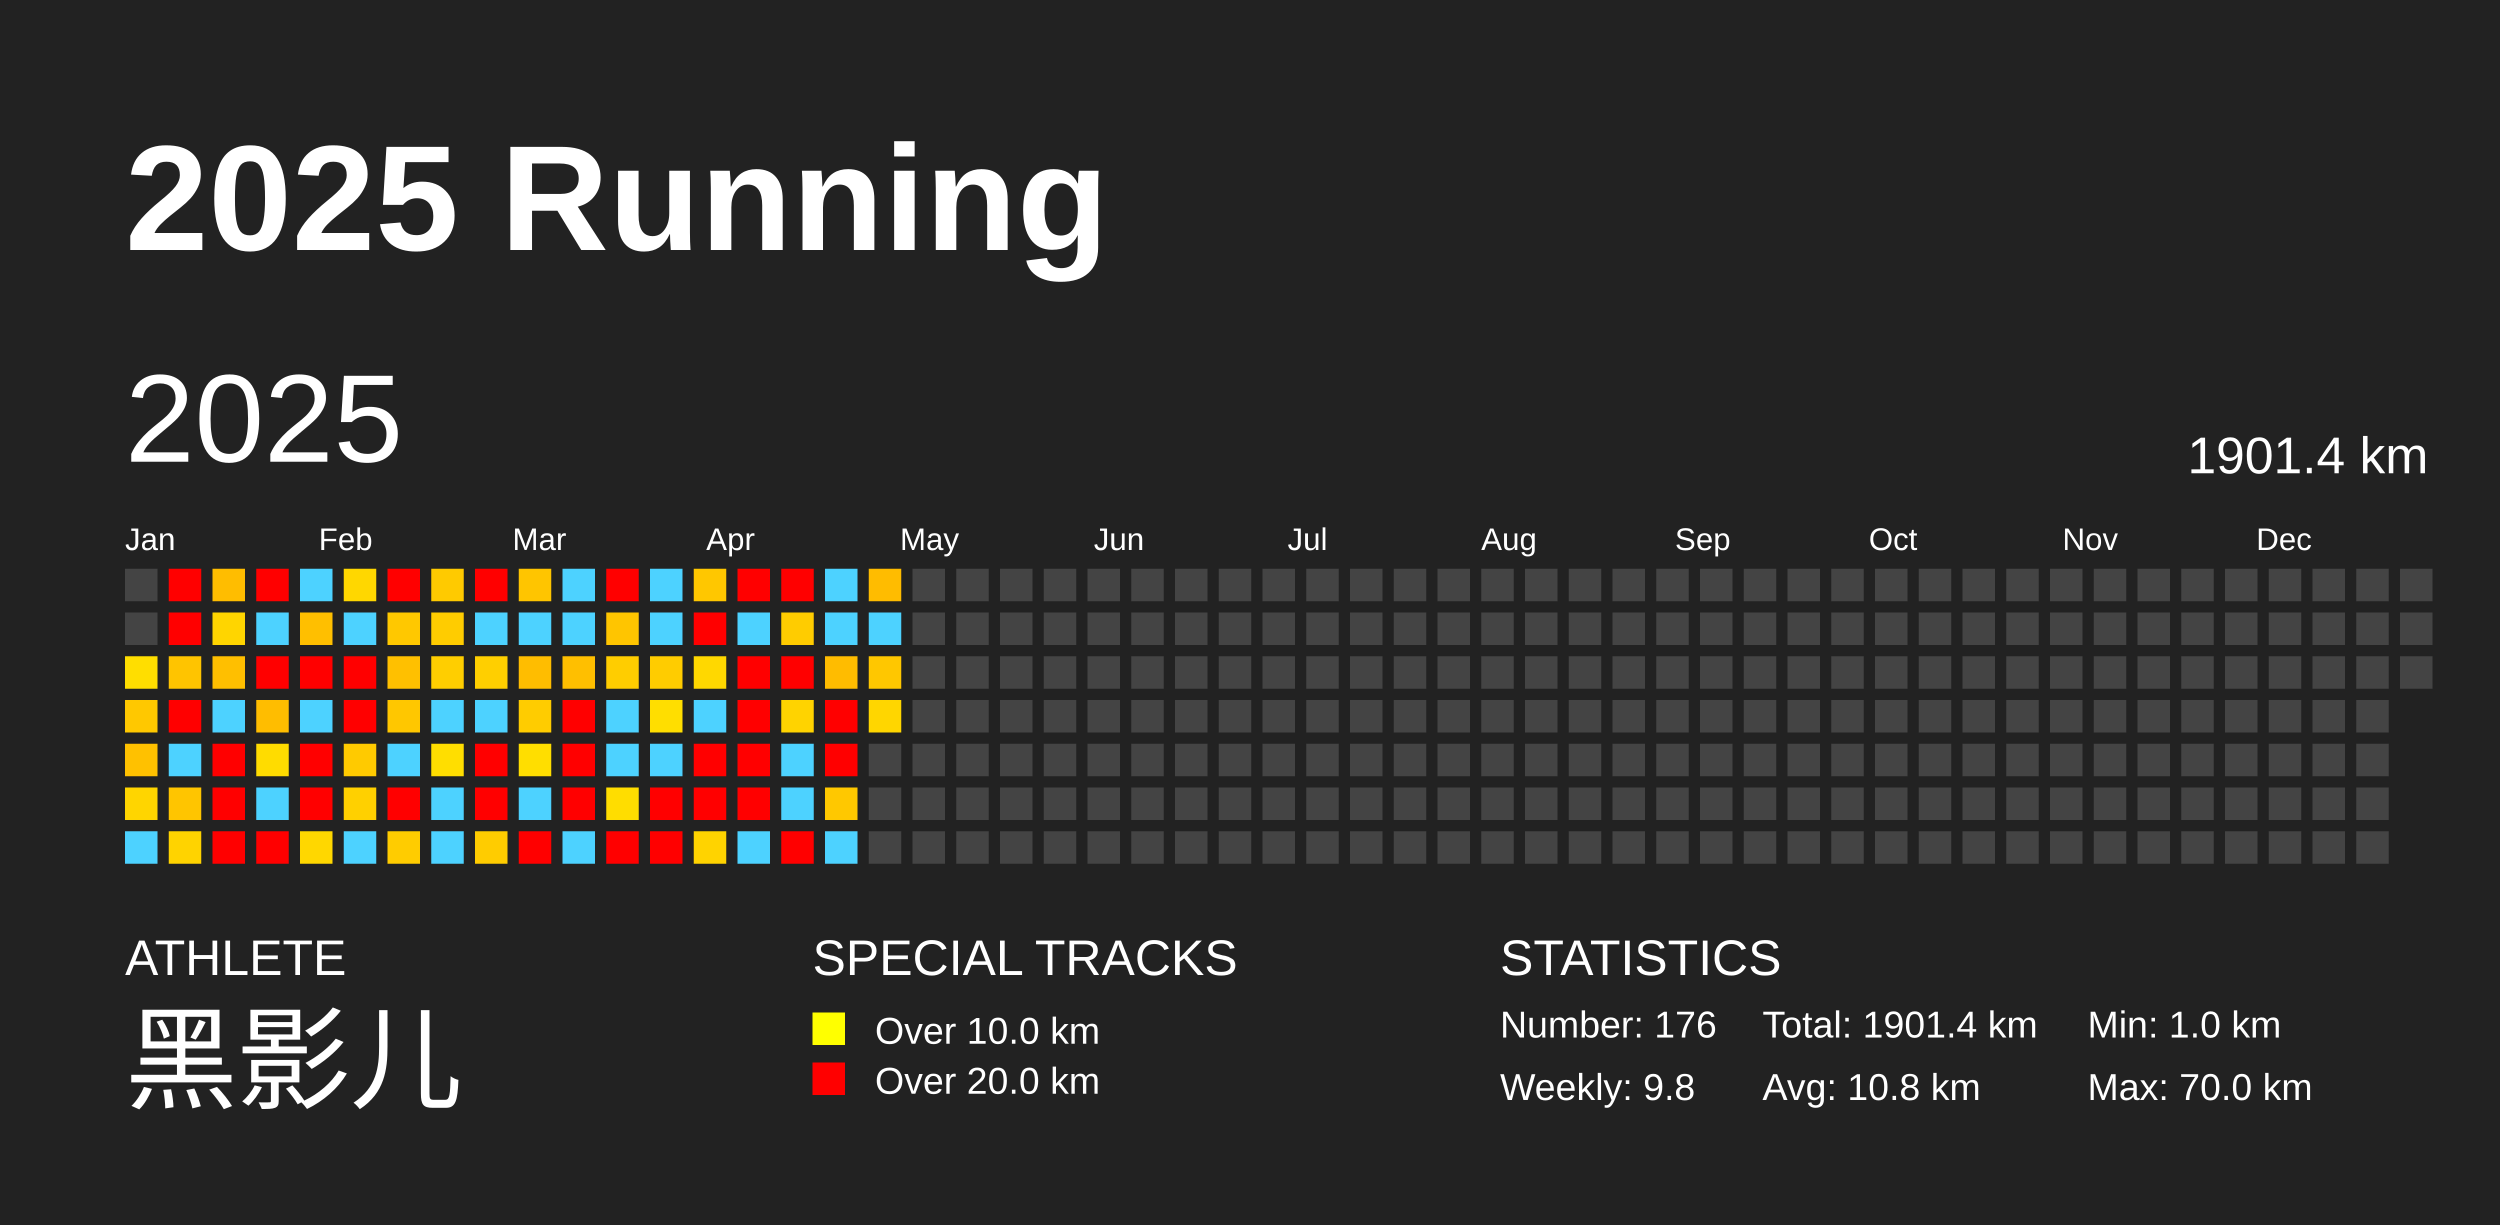
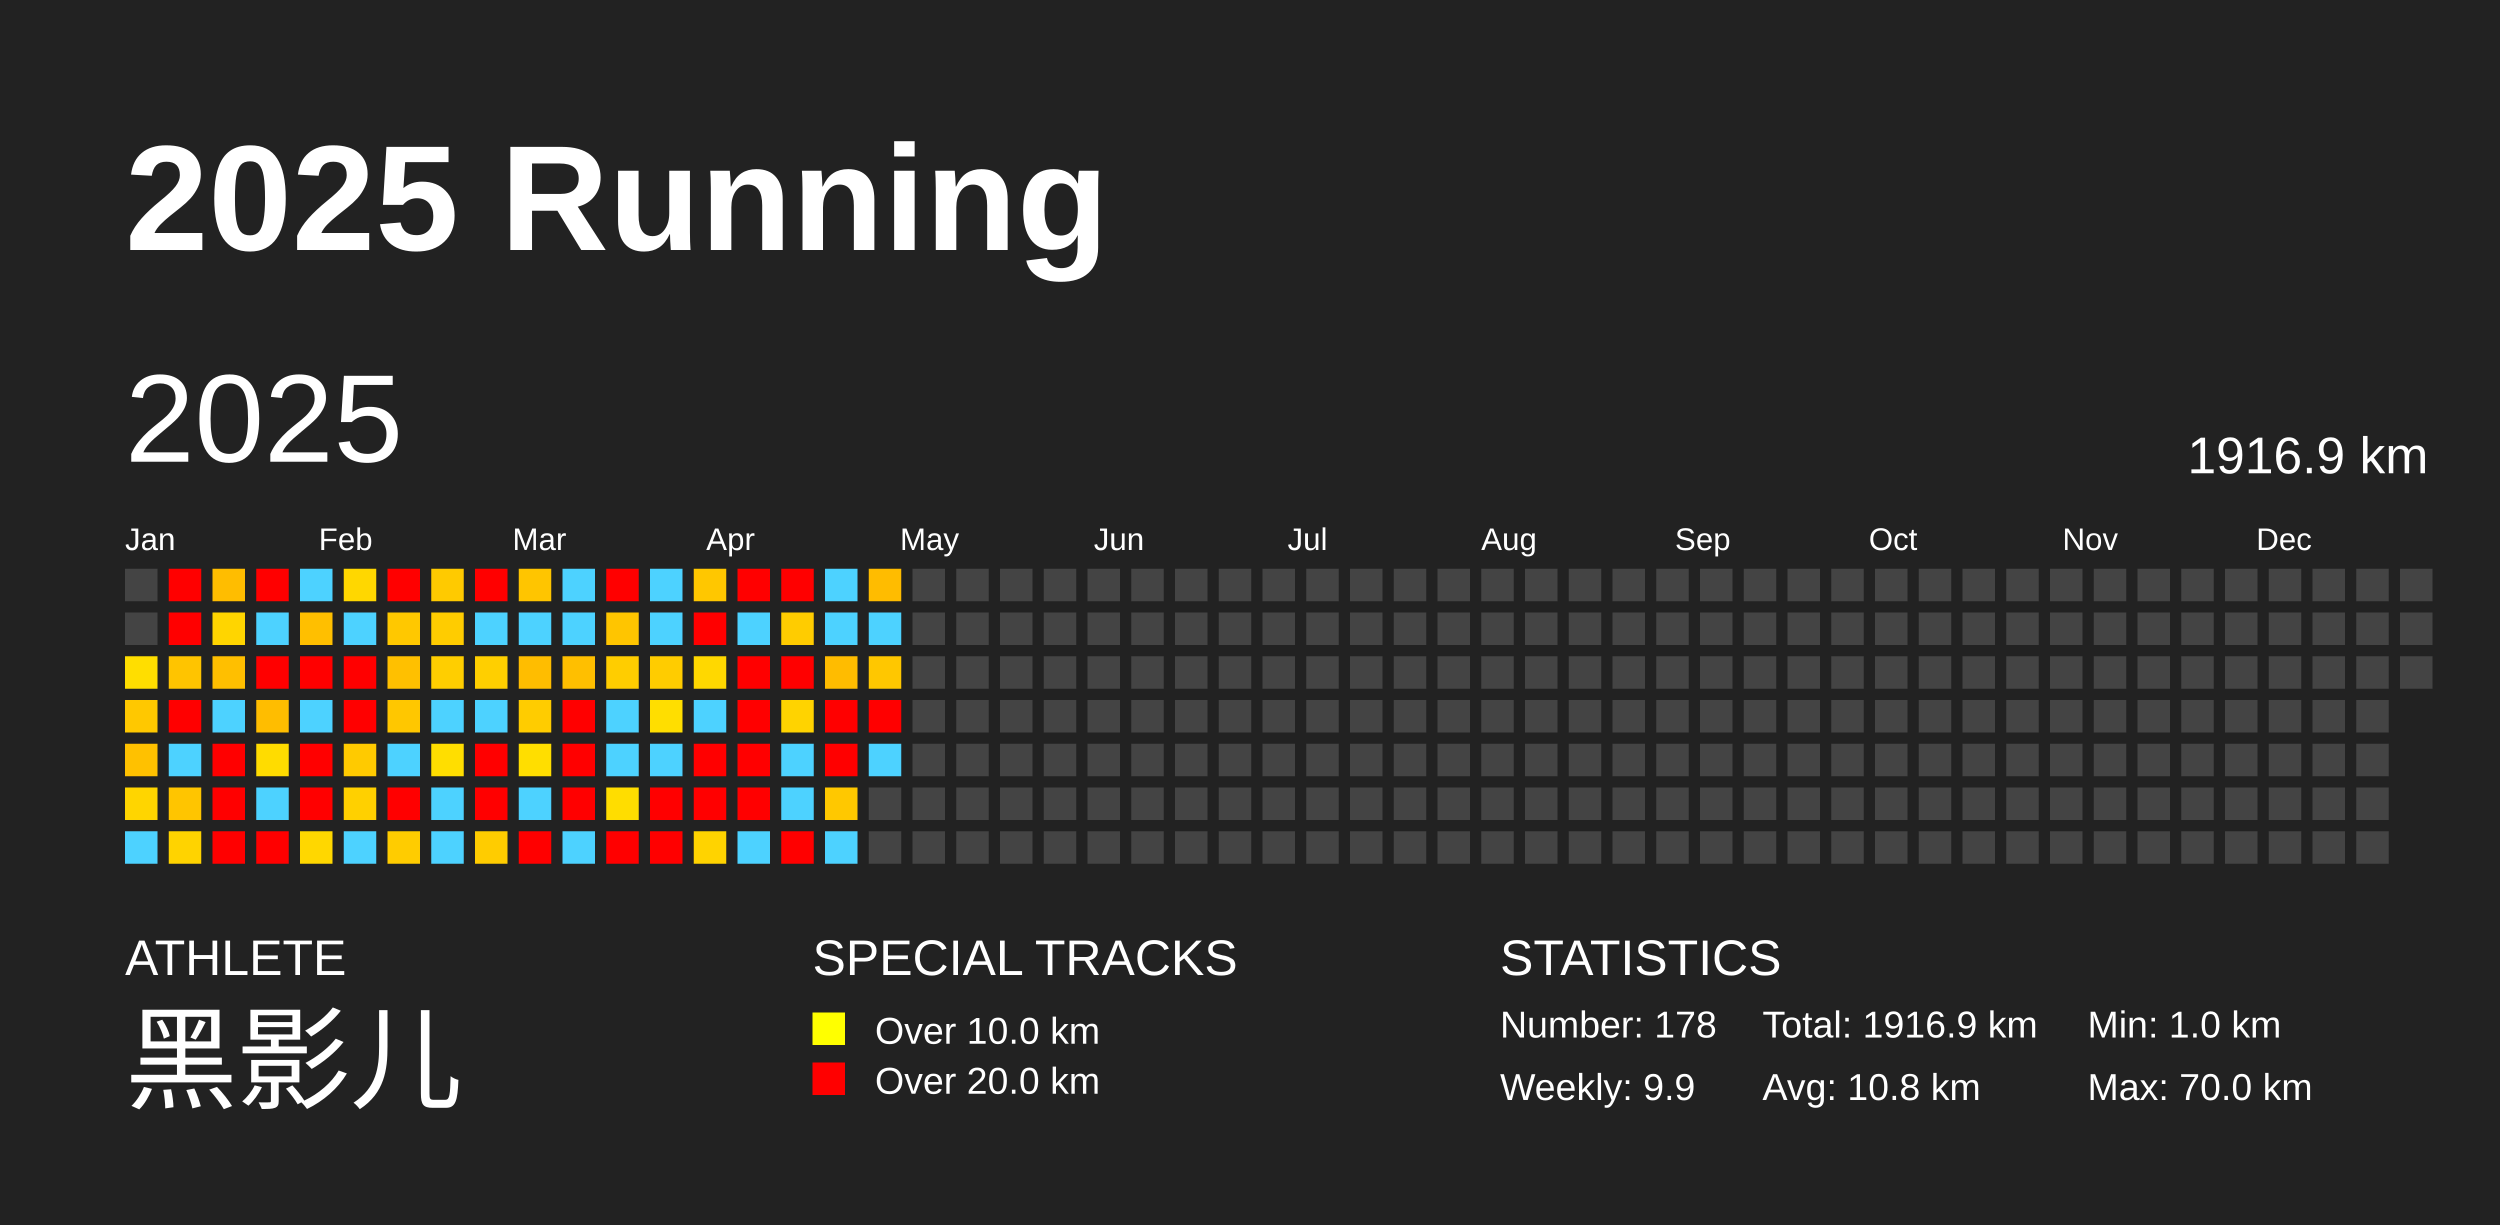
<svg xmlns="http://www.w3.org/2000/svg" baseProfile="full" height="98mm" version="1.1" viewBox="0,0,200,98" width="200mm">
  <defs />
  <rect fill="#222222" height="98" width="200" x="0" y="0" />
  <text fill="#FFFFFF" style="font-size:12px; font-family:Arial; font-weight:bold;" x="10" y="20">2025 Running</text>
  <text fill="#FFFFFF" style="font-size:4px; font-family:Arial" x="10" y="78">ATHLETE</text>
  <text fill="#FFFFFF" style="font-size:9px; font-family:Arial" x="10" y="88">黑影儿</text>
  <text fill="#FFFFFF" style="font-size:4px; font-family:Arial" x="65" y="78">SPECIAL TRACKS</text>
  <rect fill="yellow" height="2.6" width="2.6" x="65" y="81" />
  <text fill="#FFFFFF" style="font-size:3px; font-family:Arial" x="70" y="83.5">Over 10.0 km</text>
  <rect fill="red" height="2.6" width="2.6" x="65" y="85" />
  <text fill="#FFFFFF" style="font-size:3px; font-family:Arial" x="70" y="87.5">Over 20.0 km</text>
  <text fill="#FFFFFF" style="font-size:4px; font-family:Arial" x="120" y="78">STATISTICS</text>
-   <text fill="#FFFFFF" style="font-size:3px; font-family:Arial" x="120" y="83">Number: 176</text>
-   <text fill="#FFFFFF" style="font-size:3px; font-family:Arial" x="120" y="88">Weekly: 9.8</text>
-   <text fill="#FFFFFF" style="font-size:3px; font-family:Arial" x="141" y="83">Total: 1901.4 km</text>
+   <text fill="#FFFFFF" style="font-size:3px; font-family:Arial" x="120" y="83">Number: 178</text>
+   <text fill="#FFFFFF" style="font-size:3px; font-family:Arial" x="120" y="88">Weekly: 9.9</text>
+   <text fill="#FFFFFF" style="font-size:3px; font-family:Arial" x="141" y="83">Total: 1916.9 km</text>
  <text fill="#FFFFFF" style="font-size:3px; font-family:Arial" x="141" y="88">Avg: 10.8 km</text>
  <text fill="#FFFFFF" style="font-size:3px; font-family:Arial" x="167" y="83">Min: 1.0 km</text>
  <text fill="#FFFFFF" style="font-size:3px; font-family:Arial" x="167" y="88">Max: 70.0 km</text>
  <text dominant-baseline="hanging" fill="#FFFFFF" style="font-size:10.0px; font-family:Arial;" x="10" y="30">2025</text>
-   <text dominant-baseline="hanging" fill="#FFFFFF" style="font-size:4.125px; font-family:Arial;" x="175" y="35">1901.4 km</text>
+   <text dominant-baseline="hanging" fill="#FFFFFF" style="font-size:4.125px; font-family:Arial;" x="175" y="35">1916.9 km</text>
  <text fill="#FFFFFF" style="font-size:2.5px; font-family:Arial" x="10.0" y="44">Jan</text>
  <text fill="#FFFFFF" style="font-size:2.5px; font-family:Arial" x="25.5" y="44">Feb</text>
  <text fill="#FFFFFF" style="font-size:2.5px; font-family:Arial" x="41.0" y="44">Mar</text>
  <text fill="#FFFFFF" style="font-size:2.5px; font-family:Arial" x="56.5" y="44">Apr</text>
  <text fill="#FFFFFF" style="font-size:2.5px; font-family:Arial" x="72.0" y="44">May</text>
  <text fill="#FFFFFF" style="font-size:2.5px; font-family:Arial" x="87.5" y="44">Jun</text>
  <text fill="#FFFFFF" style="font-size:2.5px; font-family:Arial" x="103.0" y="44">Jul</text>
  <text fill="#FFFFFF" style="font-size:2.5px; font-family:Arial" x="118.5" y="44">Aug</text>
  <text fill="#FFFFFF" style="font-size:2.5px; font-family:Arial" x="134.0" y="44">Sep</text>
  <text fill="#FFFFFF" style="font-size:2.5px; font-family:Arial" x="149.5" y="44">Oct</text>
  <text fill="#FFFFFF" style="font-size:2.5px; font-family:Arial" x="165.0" y="44">Nov</text>
  <text fill="#FFFFFF" style="font-size:2.5px; font-family:Arial" x="180.5" y="44">Dec</text>
  <rect fill="#444444" height="2.6" width="2.6" x="10.0" y="45.5" />
  <rect fill="#444444" height="2.6" width="2.6" x="10.0" y="49.0" />
  <rect fill="#ffde00" height="2.6" width="2.6" x="10.0" y="52.5" />
  <rect fill="#ffc800" height="2.6" width="2.6" x="10.0" y="56.0" />
  <rect fill="#ffc100" height="2.6" width="2.6" x="10.0" y="59.5" />
  <rect fill="#ffd500" height="2.6" width="2.6" x="10.0" y="63.0" />
  <rect fill="#4dd2ff" height="2.6" width="2.6" x="10.0" y="66.5" />
  <rect fill="red" height="2.6" width="2.6" x="13.5" y="45.5" />
  <rect fill="red" height="2.6" width="2.6" x="13.5" y="49.0" />
  <rect fill="#ffc400" height="2.6" width="2.6" x="13.5" y="52.5" />
  <rect fill="red" height="2.6" width="2.6" x="13.5" y="56.0" />
  <rect fill="#4dd2ff" height="2.6" width="2.6" x="13.5" y="59.5" />
  <rect fill="#ffc500" height="2.6" width="2.6" x="13.5" y="63.0" />
  <rect fill="#ffd300" height="2.6" width="2.6" x="13.5" y="66.5" />
  <rect fill="#ffbd00" height="2.6" width="2.6" x="17.0" y="45.5" />
  <rect fill="#ffd500" height="2.6" width="2.6" x="17.0" y="49.0" />
  <rect fill="#ffbf00" height="2.6" width="2.6" x="17.0" y="52.5" />
  <rect fill="#4dd2ff" height="2.6" width="2.6" x="17.0" y="56.0" />
  <rect fill="red" height="2.6" width="2.6" x="17.0" y="59.5" />
  <rect fill="red" height="2.6" width="2.6" x="17.0" y="63.0" />
  <rect fill="red" height="2.6" width="2.6" x="17.0" y="66.5" />
  <rect fill="red" height="2.6" width="2.6" x="20.5" y="45.5" />
  <rect fill="#4dd2ff" height="2.6" width="2.6" x="20.5" y="49.0" />
  <rect fill="red" height="2.6" width="2.6" x="20.5" y="52.5" />
  <rect fill="#ffbd00" height="2.6" width="2.6" x="20.5" y="56.0" />
  <rect fill="#ffdc00" height="2.6" width="2.6" x="20.5" y="59.5" />
  <rect fill="#4dd2ff" height="2.6" width="2.6" x="20.5" y="63.0" />
  <rect fill="red" height="2.6" width="2.6" x="20.5" y="66.5" />
  <rect fill="#4dd2ff" height="2.6" width="2.6" x="24.0" y="45.5" />
  <rect fill="#ffbf00" height="2.6" width="2.6" x="24.0" y="49.0" />
  <rect fill="red" height="2.6" width="2.6" x="24.0" y="52.5" />
  <rect fill="#4dd2ff" height="2.6" width="2.6" x="24.0" y="56.0" />
  <rect fill="red" height="2.6" width="2.6" x="24.0" y="59.5" />
  <rect fill="red" height="2.6" width="2.6" x="24.0" y="63.0" />
  <rect fill="#ffd700" height="2.6" width="2.6" x="24.0" y="66.5" />
  <rect fill="#ffd700" height="2.6" width="2.6" x="27.5" y="45.5" />
  <rect fill="#4dd2ff" height="2.6" width="2.6" x="27.5" y="49.0" />
  <rect fill="red" height="2.6" width="2.6" x="27.5" y="52.5" />
  <rect fill="red" height="2.6" width="2.6" x="27.5" y="56.0" />
  <rect fill="#ffca00" height="2.6" width="2.6" x="27.5" y="59.5" />
  <rect fill="#ffd000" height="2.6" width="2.6" x="27.5" y="63.0" />
  <rect fill="#4dd2ff" height="2.6" width="2.6" x="27.5" y="66.5" />
  <rect fill="red" height="2.6" width="2.6" x="31.0" y="45.5" />
  <rect fill="#ffc800" height="2.6" width="2.6" x="31.0" y="49.0" />
  <rect fill="#ffc000" height="2.6" width="2.6" x="31.0" y="52.5" />
  <rect fill="#ffc700" height="2.6" width="2.6" x="31.0" y="56.0" />
  <rect fill="#4dd2ff" height="2.6" width="2.6" x="31.0" y="59.5" />
  <rect fill="red" height="2.6" width="2.6" x="31.0" y="63.0" />
  <rect fill="#ffcc00" height="2.6" width="2.6" x="31.0" y="66.5" />
  <rect fill="#ffca00" height="2.6" width="2.6" x="34.5" y="45.5" />
  <rect fill="#ffcc00" height="2.6" width="2.6" x="34.5" y="49.0" />
  <rect fill="#ffce00" height="2.6" width="2.6" x="34.5" y="52.5" />
  <rect fill="#4dd2ff" height="2.6" width="2.6" x="34.5" y="56.0" />
  <rect fill="#ffde00" height="2.6" width="2.6" x="34.5" y="59.5" />
  <rect fill="#4dd2ff" height="2.6" width="2.6" x="34.5" y="63.0" />
  <rect fill="#4dd2ff" height="2.6" width="2.6" x="34.5" y="66.5" />
  <rect fill="red" height="2.6" width="2.6" x="38.0" y="45.5" />
  <rect fill="#4dd2ff" height="2.6" width="2.6" x="38.0" y="49.0" />
  <rect fill="#ffcf00" height="2.6" width="2.6" x="38.0" y="52.5" />
  <rect fill="#4dd2ff" height="2.6" width="2.6" x="38.0" y="56.0" />
  <rect fill="red" height="2.6" width="2.6" x="38.0" y="59.5" />
  <rect fill="red" height="2.6" width="2.6" x="38.0" y="63.0" />
  <rect fill="#ffcc00" height="2.6" width="2.6" x="38.0" y="66.5" />
  <rect fill="#ffc500" height="2.6" width="2.6" x="41.5" y="45.5" />
  <rect fill="#4dd2ff" height="2.6" width="2.6" x="41.5" y="49.0" />
  <rect fill="#ffbd00" height="2.6" width="2.6" x="41.5" y="52.5" />
  <rect fill="#ffcc00" height="2.6" width="2.6" x="41.5" y="56.0" />
  <rect fill="#ffde00" height="2.6" width="2.6" x="41.5" y="59.5" />
  <rect fill="#4dd2ff" height="2.6" width="2.6" x="41.5" y="63.0" />
  <rect fill="red" height="2.6" width="2.6" x="41.5" y="66.5" />
  <rect fill="#4dd2ff" height="2.6" width="2.6" x="45.0" y="45.5" />
  <rect fill="#4dd2ff" height="2.6" width="2.6" x="45.0" y="49.0" />
  <rect fill="#ffbf00" height="2.6" width="2.6" x="45.0" y="52.5" />
  <rect fill="red" height="2.6" width="2.6" x="45.0" y="56.0" />
  <rect fill="red" height="2.6" width="2.6" x="45.0" y="59.5" />
  <rect fill="red" height="2.6" width="2.6" x="45.0" y="63.0" />
  <rect fill="#4dd2ff" height="2.6" width="2.6" x="45.0" y="66.5" />
  <rect fill="red" height="2.6" width="2.6" x="48.5" y="45.5" />
  <rect fill="#ffc500" height="2.6" width="2.6" x="48.5" y="49.0" />
  <rect fill="#ffcd00" height="2.6" width="2.6" x="48.5" y="52.5" />
  <rect fill="#4dd2ff" height="2.6" width="2.6" x="48.5" y="56.0" />
  <rect fill="#4dd2ff" height="2.6" width="2.6" x="48.5" y="59.5" />
  <rect fill="#ffdd00" height="2.6" width="2.6" x="48.5" y="63.0" />
  <rect fill="red" height="2.6" width="2.6" x="48.5" y="66.5" />
  <rect fill="#4dd2ff" height="2.6" width="2.6" x="52.0" y="45.5" />
  <rect fill="#4dd2ff" height="2.6" width="2.6" x="52.0" y="49.0" />
  <rect fill="#ffcc00" height="2.6" width="2.6" x="52.0" y="52.5" />
  <rect fill="#ffde00" height="2.6" width="2.6" x="52.0" y="56.0" />
  <rect fill="#4dd2ff" height="2.6" width="2.6" x="52.0" y="59.5" />
  <rect fill="red" height="2.6" width="2.6" x="52.0" y="63.0" />
  <rect fill="red" height="2.6" width="2.6" x="52.0" y="66.5" />
  <rect fill="#ffc700" height="2.6" width="2.6" x="55.5" y="45.5" />
  <rect fill="red" height="2.6" width="2.6" x="55.5" y="49.0" />
  <rect fill="#ffd800" height="2.6" width="2.6" x="55.5" y="52.5" />
  <rect fill="#4dd2ff" height="2.6" width="2.6" x="55.5" y="56.0" />
  <rect fill="red" height="2.6" width="2.6" x="55.5" y="59.5" />
  <rect fill="red" height="2.6" width="2.6" x="55.5" y="63.0" />
  <rect fill="#ffd300" height="2.6" width="2.6" x="55.5" y="66.5" />
  <rect fill="red" height="2.6" width="2.6" x="59.0" y="45.5" />
  <rect fill="#4dd2ff" height="2.6" width="2.6" x="59.0" y="49.0" />
  <rect fill="red" height="2.6" width="2.6" x="59.0" y="52.5" />
  <rect fill="red" height="2.6" width="2.6" x="59.0" y="56.0" />
  <rect fill="red" height="2.6" width="2.6" x="59.0" y="59.5" />
  <rect fill="red" height="2.6" width="2.6" x="59.0" y="63.0" />
  <rect fill="#4dd2ff" height="2.6" width="2.6" x="59.0" y="66.5" />
  <rect fill="red" height="2.6" width="2.6" x="62.5" y="45.5" />
  <rect fill="#ffcc00" height="2.6" width="2.6" x="62.5" y="49.0" />
  <rect fill="red" height="2.6" width="2.6" x="62.5" y="52.5" />
  <rect fill="#ffd300" height="2.6" width="2.6" x="62.5" y="56.0" />
  <rect fill="#4dd2ff" height="2.6" width="2.6" x="62.5" y="59.5" />
  <rect fill="#4dd2ff" height="2.6" width="2.6" x="62.5" y="63.0" />
  <rect fill="red" height="2.6" width="2.6" x="62.5" y="66.5" />
  <rect fill="#4dd2ff" height="2.6" width="2.6" x="66.0" y="45.5" />
  <rect fill="#4dd2ff" height="2.6" width="2.6" x="66.0" y="49.0" />
  <rect fill="#ffbc00" height="2.6" width="2.6" x="66.0" y="52.5" />
  <rect fill="red" height="2.6" width="2.6" x="66.0" y="56.0" />
  <rect fill="red" height="2.6" width="2.6" x="66.0" y="59.5" />
  <rect fill="#ffc800" height="2.6" width="2.6" x="66.0" y="63.0" />
  <rect fill="#4dd2ff" height="2.6" width="2.6" x="66.0" y="66.5" />
  <rect fill="#ffbc00" height="2.6" width="2.6" x="69.5" y="45.5" />
  <rect fill="#4dd2ff" height="2.6" width="2.6" x="69.5" y="49.0" />
  <rect fill="#ffc700" height="2.6" width="2.6" x="69.5" y="52.5" />
-   <rect fill="#ffd600" height="2.6" width="2.6" x="69.5" y="56.0" />
-   <rect fill="#444444" height="2.6" width="2.6" x="69.5" y="59.5" />
+   <rect fill="red" height="2.6" width="2.6" x="69.5" y="56.0" />
+   <rect fill="#4dd2ff" height="2.6" width="2.6" x="69.5" y="59.5" />
  <rect fill="#444444" height="2.6" width="2.6" x="69.5" y="63.0" />
  <rect fill="#444444" height="2.6" width="2.6" x="69.5" y="66.5" />
  <rect fill="#444444" height="2.6" width="2.6" x="73.0" y="45.5" />
  <rect fill="#444444" height="2.6" width="2.6" x="73.0" y="49.0" />
  <rect fill="#444444" height="2.6" width="2.6" x="73.0" y="52.5" />
  <rect fill="#444444" height="2.6" width="2.6" x="73.0" y="56.0" />
  <rect fill="#444444" height="2.6" width="2.6" x="73.0" y="59.5" />
  <rect fill="#444444" height="2.6" width="2.6" x="73.0" y="63.0" />
  <rect fill="#444444" height="2.6" width="2.6" x="73.0" y="66.5" />
  <rect fill="#444444" height="2.6" width="2.6" x="76.5" y="45.5" />
  <rect fill="#444444" height="2.6" width="2.6" x="76.5" y="49.0" />
  <rect fill="#444444" height="2.6" width="2.6" x="76.5" y="52.5" />
  <rect fill="#444444" height="2.6" width="2.6" x="76.5" y="56.0" />
  <rect fill="#444444" height="2.6" width="2.6" x="76.5" y="59.5" />
  <rect fill="#444444" height="2.6" width="2.6" x="76.5" y="63.0" />
  <rect fill="#444444" height="2.6" width="2.6" x="76.5" y="66.5" />
  <rect fill="#444444" height="2.6" width="2.6" x="80.0" y="45.5" />
  <rect fill="#444444" height="2.6" width="2.6" x="80.0" y="49.0" />
  <rect fill="#444444" height="2.6" width="2.6" x="80.0" y="52.5" />
  <rect fill="#444444" height="2.6" width="2.6" x="80.0" y="56.0" />
  <rect fill="#444444" height="2.6" width="2.6" x="80.0" y="59.5" />
  <rect fill="#444444" height="2.6" width="2.6" x="80.0" y="63.0" />
  <rect fill="#444444" height="2.6" width="2.6" x="80.0" y="66.5" />
  <rect fill="#444444" height="2.6" width="2.6" x="83.5" y="45.5" />
  <rect fill="#444444" height="2.6" width="2.6" x="83.5" y="49.0" />
  <rect fill="#444444" height="2.6" width="2.6" x="83.5" y="52.5" />
  <rect fill="#444444" height="2.6" width="2.6" x="83.5" y="56.0" />
  <rect fill="#444444" height="2.6" width="2.6" x="83.5" y="59.5" />
  <rect fill="#444444" height="2.6" width="2.6" x="83.5" y="63.0" />
  <rect fill="#444444" height="2.6" width="2.6" x="83.5" y="66.5" />
  <rect fill="#444444" height="2.6" width="2.6" x="87.0" y="45.5" />
  <rect fill="#444444" height="2.6" width="2.6" x="87.0" y="49.0" />
  <rect fill="#444444" height="2.6" width="2.6" x="87.0" y="52.5" />
  <rect fill="#444444" height="2.6" width="2.6" x="87.0" y="56.0" />
  <rect fill="#444444" height="2.6" width="2.6" x="87.0" y="59.5" />
  <rect fill="#444444" height="2.6" width="2.6" x="87.0" y="63.0" />
  <rect fill="#444444" height="2.6" width="2.6" x="87.0" y="66.5" />
  <rect fill="#444444" height="2.6" width="2.6" x="90.5" y="45.5" />
  <rect fill="#444444" height="2.6" width="2.6" x="90.5" y="49.0" />
  <rect fill="#444444" height="2.6" width="2.6" x="90.5" y="52.5" />
  <rect fill="#444444" height="2.6" width="2.6" x="90.5" y="56.0" />
  <rect fill="#444444" height="2.6" width="2.6" x="90.5" y="59.5" />
  <rect fill="#444444" height="2.6" width="2.6" x="90.5" y="63.0" />
  <rect fill="#444444" height="2.6" width="2.6" x="90.5" y="66.5" />
  <rect fill="#444444" height="2.6" width="2.6" x="94.0" y="45.5" />
  <rect fill="#444444" height="2.6" width="2.6" x="94.0" y="49.0" />
  <rect fill="#444444" height="2.6" width="2.6" x="94.0" y="52.5" />
  <rect fill="#444444" height="2.6" width="2.6" x="94.0" y="56.0" />
  <rect fill="#444444" height="2.6" width="2.6" x="94.0" y="59.5" />
  <rect fill="#444444" height="2.6" width="2.6" x="94.0" y="63.0" />
  <rect fill="#444444" height="2.6" width="2.6" x="94.0" y="66.5" />
  <rect fill="#444444" height="2.6" width="2.6" x="97.5" y="45.5" />
  <rect fill="#444444" height="2.6" width="2.6" x="97.5" y="49.0" />
  <rect fill="#444444" height="2.6" width="2.6" x="97.5" y="52.5" />
  <rect fill="#444444" height="2.6" width="2.6" x="97.5" y="56.0" />
  <rect fill="#444444" height="2.6" width="2.6" x="97.5" y="59.5" />
  <rect fill="#444444" height="2.6" width="2.6" x="97.5" y="63.0" />
  <rect fill="#444444" height="2.6" width="2.6" x="97.5" y="66.5" />
  <rect fill="#444444" height="2.6" width="2.6" x="101.0" y="45.5" />
  <rect fill="#444444" height="2.6" width="2.6" x="101.0" y="49.0" />
  <rect fill="#444444" height="2.6" width="2.6" x="101.0" y="52.5" />
  <rect fill="#444444" height="2.6" width="2.6" x="101.0" y="56.0" />
  <rect fill="#444444" height="2.6" width="2.6" x="101.0" y="59.5" />
  <rect fill="#444444" height="2.6" width="2.6" x="101.0" y="63.0" />
  <rect fill="#444444" height="2.6" width="2.6" x="101.0" y="66.5" />
  <rect fill="#444444" height="2.6" width="2.6" x="104.5" y="45.5" />
  <rect fill="#444444" height="2.6" width="2.6" x="104.5" y="49.0" />
  <rect fill="#444444" height="2.6" width="2.6" x="104.5" y="52.5" />
  <rect fill="#444444" height="2.6" width="2.6" x="104.5" y="56.0" />
  <rect fill="#444444" height="2.6" width="2.6" x="104.5" y="59.5" />
  <rect fill="#444444" height="2.6" width="2.6" x="104.5" y="63.0" />
  <rect fill="#444444" height="2.6" width="2.6" x="104.5" y="66.5" />
  <rect fill="#444444" height="2.6" width="2.6" x="108.0" y="45.5" />
  <rect fill="#444444" height="2.6" width="2.6" x="108.0" y="49.0" />
  <rect fill="#444444" height="2.6" width="2.6" x="108.0" y="52.5" />
  <rect fill="#444444" height="2.6" width="2.6" x="108.0" y="56.0" />
  <rect fill="#444444" height="2.6" width="2.6" x="108.0" y="59.5" />
  <rect fill="#444444" height="2.6" width="2.6" x="108.0" y="63.0" />
  <rect fill="#444444" height="2.6" width="2.6" x="108.0" y="66.5" />
  <rect fill="#444444" height="2.6" width="2.6" x="111.5" y="45.5" />
  <rect fill="#444444" height="2.6" width="2.6" x="111.5" y="49.0" />
  <rect fill="#444444" height="2.6" width="2.6" x="111.5" y="52.5" />
  <rect fill="#444444" height="2.6" width="2.6" x="111.5" y="56.0" />
  <rect fill="#444444" height="2.6" width="2.6" x="111.5" y="59.5" />
  <rect fill="#444444" height="2.6" width="2.6" x="111.5" y="63.0" />
  <rect fill="#444444" height="2.6" width="2.6" x="111.5" y="66.5" />
  <rect fill="#444444" height="2.6" width="2.6" x="115.0" y="45.5" />
  <rect fill="#444444" height="2.6" width="2.6" x="115.0" y="49.0" />
  <rect fill="#444444" height="2.6" width="2.6" x="115.0" y="52.5" />
  <rect fill="#444444" height="2.6" width="2.6" x="115.0" y="56.0" />
  <rect fill="#444444" height="2.6" width="2.6" x="115.0" y="59.5" />
  <rect fill="#444444" height="2.6" width="2.6" x="115.0" y="63.0" />
  <rect fill="#444444" height="2.6" width="2.6" x="115.0" y="66.5" />
  <rect fill="#444444" height="2.6" width="2.6" x="118.5" y="45.5" />
  <rect fill="#444444" height="2.6" width="2.6" x="118.5" y="49.0" />
  <rect fill="#444444" height="2.6" width="2.6" x="118.5" y="52.5" />
  <rect fill="#444444" height="2.6" width="2.6" x="118.5" y="56.0" />
  <rect fill="#444444" height="2.6" width="2.6" x="118.5" y="59.5" />
  <rect fill="#444444" height="2.6" width="2.6" x="118.5" y="63.0" />
  <rect fill="#444444" height="2.6" width="2.6" x="118.5" y="66.5" />
  <rect fill="#444444" height="2.6" width="2.6" x="122.0" y="45.5" />
  <rect fill="#444444" height="2.6" width="2.6" x="122.0" y="49.0" />
  <rect fill="#444444" height="2.6" width="2.6" x="122.0" y="52.5" />
  <rect fill="#444444" height="2.6" width="2.6" x="122.0" y="56.0" />
  <rect fill="#444444" height="2.6" width="2.6" x="122.0" y="59.5" />
  <rect fill="#444444" height="2.6" width="2.6" x="122.0" y="63.0" />
  <rect fill="#444444" height="2.6" width="2.6" x="122.0" y="66.5" />
  <rect fill="#444444" height="2.6" width="2.6" x="125.5" y="45.5" />
  <rect fill="#444444" height="2.6" width="2.6" x="125.5" y="49.0" />
  <rect fill="#444444" height="2.6" width="2.6" x="125.5" y="52.5" />
  <rect fill="#444444" height="2.6" width="2.6" x="125.5" y="56.0" />
  <rect fill="#444444" height="2.6" width="2.6" x="125.5" y="59.5" />
  <rect fill="#444444" height="2.6" width="2.6" x="125.5" y="63.0" />
  <rect fill="#444444" height="2.6" width="2.6" x="125.5" y="66.5" />
  <rect fill="#444444" height="2.6" width="2.6" x="129.0" y="45.5" />
  <rect fill="#444444" height="2.6" width="2.6" x="129.0" y="49.0" />
  <rect fill="#444444" height="2.6" width="2.6" x="129.0" y="52.5" />
  <rect fill="#444444" height="2.6" width="2.6" x="129.0" y="56.0" />
  <rect fill="#444444" height="2.6" width="2.6" x="129.0" y="59.5" />
  <rect fill="#444444" height="2.6" width="2.6" x="129.0" y="63.0" />
  <rect fill="#444444" height="2.6" width="2.6" x="129.0" y="66.5" />
  <rect fill="#444444" height="2.6" width="2.6" x="132.5" y="45.5" />
  <rect fill="#444444" height="2.6" width="2.6" x="132.5" y="49.0" />
  <rect fill="#444444" height="2.6" width="2.6" x="132.5" y="52.5" />
  <rect fill="#444444" height="2.6" width="2.6" x="132.5" y="56.0" />
  <rect fill="#444444" height="2.6" width="2.6" x="132.5" y="59.5" />
  <rect fill="#444444" height="2.6" width="2.6" x="132.5" y="63.0" />
  <rect fill="#444444" height="2.6" width="2.6" x="132.5" y="66.5" />
  <rect fill="#444444" height="2.6" width="2.6" x="136.0" y="45.5" />
  <rect fill="#444444" height="2.6" width="2.6" x="136.0" y="49.0" />
  <rect fill="#444444" height="2.6" width="2.6" x="136.0" y="52.5" />
  <rect fill="#444444" height="2.6" width="2.6" x="136.0" y="56.0" />
  <rect fill="#444444" height="2.6" width="2.6" x="136.0" y="59.5" />
  <rect fill="#444444" height="2.6" width="2.6" x="136.0" y="63.0" />
  <rect fill="#444444" height="2.6" width="2.6" x="136.0" y="66.5" />
  <rect fill="#444444" height="2.6" width="2.6" x="139.5" y="45.5" />
  <rect fill="#444444" height="2.6" width="2.6" x="139.5" y="49.0" />
  <rect fill="#444444" height="2.6" width="2.6" x="139.5" y="52.5" />
  <rect fill="#444444" height="2.6" width="2.6" x="139.5" y="56.0" />
  <rect fill="#444444" height="2.6" width="2.6" x="139.5" y="59.5" />
  <rect fill="#444444" height="2.6" width="2.6" x="139.5" y="63.0" />
  <rect fill="#444444" height="2.6" width="2.6" x="139.5" y="66.5" />
  <rect fill="#444444" height="2.6" width="2.6" x="143.0" y="45.5" />
  <rect fill="#444444" height="2.6" width="2.6" x="143.0" y="49.0" />
  <rect fill="#444444" height="2.6" width="2.6" x="143.0" y="52.5" />
  <rect fill="#444444" height="2.6" width="2.6" x="143.0" y="56.0" />
  <rect fill="#444444" height="2.6" width="2.6" x="143.0" y="59.5" />
  <rect fill="#444444" height="2.6" width="2.6" x="143.0" y="63.0" />
  <rect fill="#444444" height="2.6" width="2.6" x="143.0" y="66.5" />
  <rect fill="#444444" height="2.6" width="2.6" x="146.5" y="45.5" />
  <rect fill="#444444" height="2.6" width="2.6" x="146.5" y="49.0" />
  <rect fill="#444444" height="2.6" width="2.6" x="146.5" y="52.5" />
  <rect fill="#444444" height="2.6" width="2.6" x="146.5" y="56.0" />
  <rect fill="#444444" height="2.6" width="2.6" x="146.5" y="59.5" />
  <rect fill="#444444" height="2.6" width="2.6" x="146.5" y="63.0" />
  <rect fill="#444444" height="2.6" width="2.6" x="146.5" y="66.5" />
  <rect fill="#444444" height="2.6" width="2.6" x="150.0" y="45.5" />
  <rect fill="#444444" height="2.6" width="2.6" x="150.0" y="49.0" />
  <rect fill="#444444" height="2.6" width="2.6" x="150.0" y="52.5" />
  <rect fill="#444444" height="2.6" width="2.6" x="150.0" y="56.0" />
  <rect fill="#444444" height="2.6" width="2.6" x="150.0" y="59.5" />
  <rect fill="#444444" height="2.6" width="2.6" x="150.0" y="63.0" />
  <rect fill="#444444" height="2.6" width="2.6" x="150.0" y="66.5" />
  <rect fill="#444444" height="2.6" width="2.6" x="153.5" y="45.5" />
  <rect fill="#444444" height="2.6" width="2.6" x="153.5" y="49.0" />
  <rect fill="#444444" height="2.6" width="2.6" x="153.5" y="52.5" />
  <rect fill="#444444" height="2.6" width="2.6" x="153.5" y="56.0" />
  <rect fill="#444444" height="2.6" width="2.6" x="153.5" y="59.5" />
  <rect fill="#444444" height="2.6" width="2.6" x="153.5" y="63.0" />
  <rect fill="#444444" height="2.6" width="2.6" x="153.5" y="66.5" />
  <rect fill="#444444" height="2.6" width="2.6" x="157.0" y="45.5" />
  <rect fill="#444444" height="2.6" width="2.6" x="157.0" y="49.0" />
  <rect fill="#444444" height="2.6" width="2.6" x="157.0" y="52.5" />
  <rect fill="#444444" height="2.6" width="2.6" x="157.0" y="56.0" />
  <rect fill="#444444" height="2.6" width="2.6" x="157.0" y="59.5" />
  <rect fill="#444444" height="2.6" width="2.6" x="157.0" y="63.0" />
  <rect fill="#444444" height="2.6" width="2.6" x="157.0" y="66.5" />
  <rect fill="#444444" height="2.6" width="2.6" x="160.5" y="45.5" />
  <rect fill="#444444" height="2.6" width="2.6" x="160.5" y="49.0" />
  <rect fill="#444444" height="2.6" width="2.6" x="160.5" y="52.5" />
  <rect fill="#444444" height="2.6" width="2.6" x="160.5" y="56.0" />
  <rect fill="#444444" height="2.6" width="2.6" x="160.5" y="59.5" />
  <rect fill="#444444" height="2.6" width="2.6" x="160.5" y="63.0" />
  <rect fill="#444444" height="2.6" width="2.6" x="160.5" y="66.5" />
  <rect fill="#444444" height="2.6" width="2.6" x="164.0" y="45.5" />
  <rect fill="#444444" height="2.6" width="2.6" x="164.0" y="49.0" />
  <rect fill="#444444" height="2.6" width="2.6" x="164.0" y="52.5" />
  <rect fill="#444444" height="2.6" width="2.6" x="164.0" y="56.0" />
  <rect fill="#444444" height="2.6" width="2.6" x="164.0" y="59.5" />
  <rect fill="#444444" height="2.6" width="2.6" x="164.0" y="63.0" />
  <rect fill="#444444" height="2.6" width="2.6" x="164.0" y="66.5" />
  <rect fill="#444444" height="2.6" width="2.6" x="167.5" y="45.5" />
  <rect fill="#444444" height="2.6" width="2.6" x="167.5" y="49.0" />
  <rect fill="#444444" height="2.6" width="2.6" x="167.5" y="52.5" />
  <rect fill="#444444" height="2.6" width="2.6" x="167.5" y="56.0" />
  <rect fill="#444444" height="2.6" width="2.6" x="167.5" y="59.5" />
  <rect fill="#444444" height="2.6" width="2.6" x="167.5" y="63.0" />
  <rect fill="#444444" height="2.6" width="2.6" x="167.5" y="66.5" />
  <rect fill="#444444" height="2.6" width="2.6" x="171.0" y="45.5" />
  <rect fill="#444444" height="2.6" width="2.6" x="171.0" y="49.0" />
  <rect fill="#444444" height="2.6" width="2.6" x="171.0" y="52.5" />
  <rect fill="#444444" height="2.6" width="2.6" x="171.0" y="56.0" />
  <rect fill="#444444" height="2.6" width="2.6" x="171.0" y="59.5" />
  <rect fill="#444444" height="2.6" width="2.6" x="171.0" y="63.0" />
  <rect fill="#444444" height="2.6" width="2.6" x="171.0" y="66.5" />
  <rect fill="#444444" height="2.6" width="2.6" x="174.5" y="45.5" />
  <rect fill="#444444" height="2.6" width="2.6" x="174.5" y="49.0" />
  <rect fill="#444444" height="2.6" width="2.6" x="174.5" y="52.5" />
  <rect fill="#444444" height="2.6" width="2.6" x="174.5" y="56.0" />
  <rect fill="#444444" height="2.6" width="2.6" x="174.5" y="59.5" />
  <rect fill="#444444" height="2.6" width="2.6" x="174.5" y="63.0" />
  <rect fill="#444444" height="2.6" width="2.6" x="174.5" y="66.5" />
  <rect fill="#444444" height="2.6" width="2.6" x="178.0" y="45.5" />
  <rect fill="#444444" height="2.6" width="2.6" x="178.0" y="49.0" />
  <rect fill="#444444" height="2.6" width="2.6" x="178.0" y="52.5" />
  <rect fill="#444444" height="2.6" width="2.6" x="178.0" y="56.0" />
  <rect fill="#444444" height="2.6" width="2.6" x="178.0" y="59.5" />
  <rect fill="#444444" height="2.6" width="2.6" x="178.0" y="63.0" />
  <rect fill="#444444" height="2.6" width="2.6" x="178.0" y="66.5" />
  <rect fill="#444444" height="2.6" width="2.6" x="181.5" y="45.5" />
  <rect fill="#444444" height="2.6" width="2.6" x="181.5" y="49.0" />
  <rect fill="#444444" height="2.6" width="2.6" x="181.5" y="52.5" />
  <rect fill="#444444" height="2.6" width="2.6" x="181.5" y="56.0" />
  <rect fill="#444444" height="2.6" width="2.6" x="181.5" y="59.5" />
  <rect fill="#444444" height="2.6" width="2.6" x="181.5" y="63.0" />
  <rect fill="#444444" height="2.6" width="2.6" x="181.5" y="66.5" />
  <rect fill="#444444" height="2.6" width="2.6" x="185.0" y="45.5" />
  <rect fill="#444444" height="2.6" width="2.6" x="185.0" y="49.0" />
  <rect fill="#444444" height="2.6" width="2.6" x="185.0" y="52.5" />
  <rect fill="#444444" height="2.6" width="2.6" x="185.0" y="56.0" />
  <rect fill="#444444" height="2.6" width="2.6" x="185.0" y="59.5" />
  <rect fill="#444444" height="2.6" width="2.6" x="185.0" y="63.0" />
  <rect fill="#444444" height="2.6" width="2.6" x="185.0" y="66.5" />
  <rect fill="#444444" height="2.6" width="2.6" x="188.5" y="45.5" />
  <rect fill="#444444" height="2.6" width="2.6" x="188.5" y="49.0" />
  <rect fill="#444444" height="2.6" width="2.6" x="188.5" y="52.5" />
  <rect fill="#444444" height="2.6" width="2.6" x="188.5" y="56.0" />
  <rect fill="#444444" height="2.6" width="2.6" x="188.5" y="59.5" />
  <rect fill="#444444" height="2.6" width="2.6" x="188.5" y="63.0" />
  <rect fill="#444444" height="2.6" width="2.6" x="188.5" y="66.5" />
  <rect fill="#444444" height="2.6" width="2.6" x="192.0" y="45.5" />
  <rect fill="#444444" height="2.6" width="2.6" x="192.0" y="49.0" />
  <rect fill="#444444" height="2.6" width="2.6" x="192.0" y="52.5" />
</svg>
